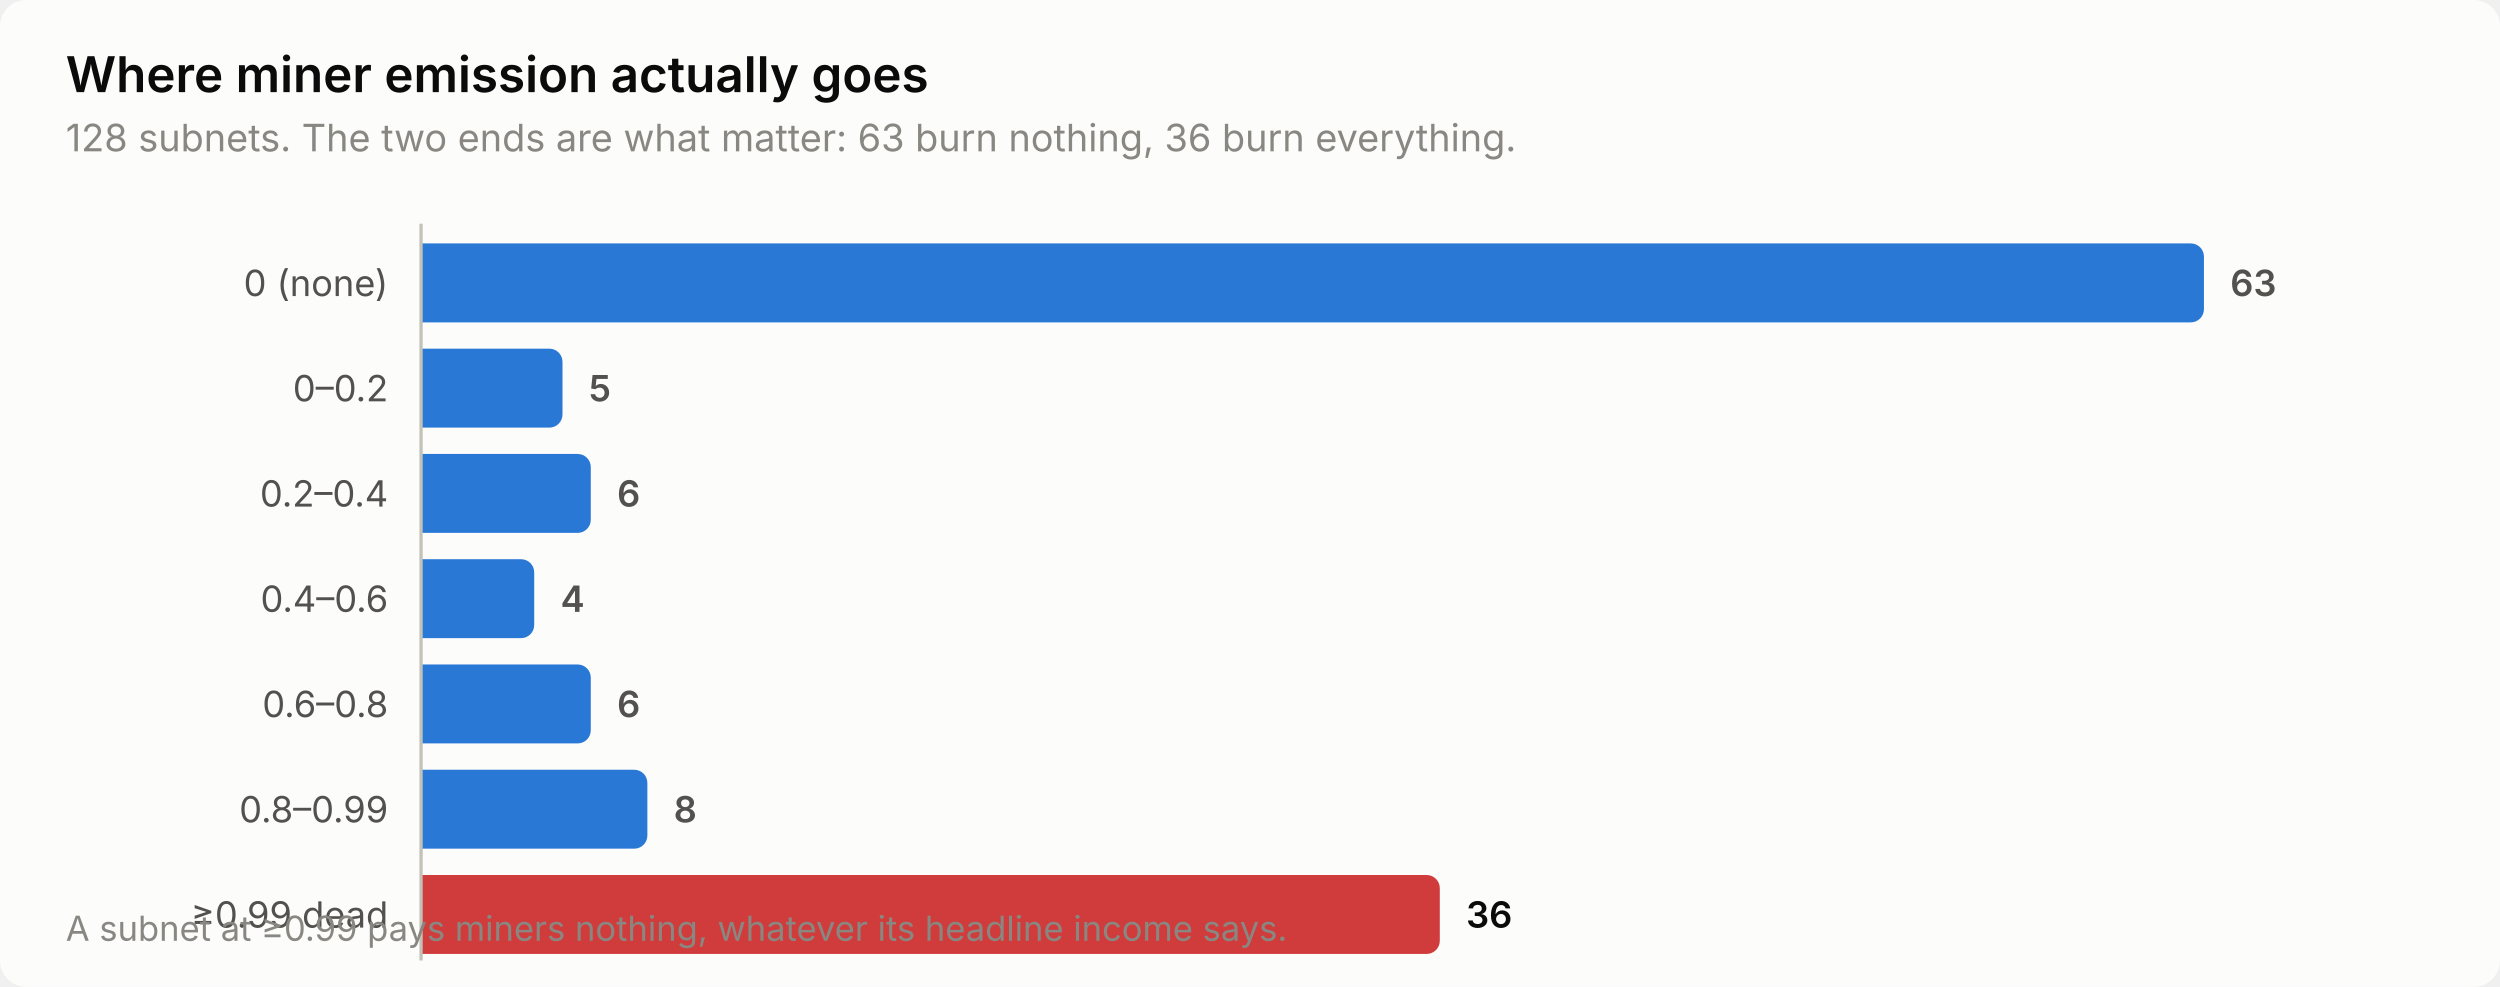
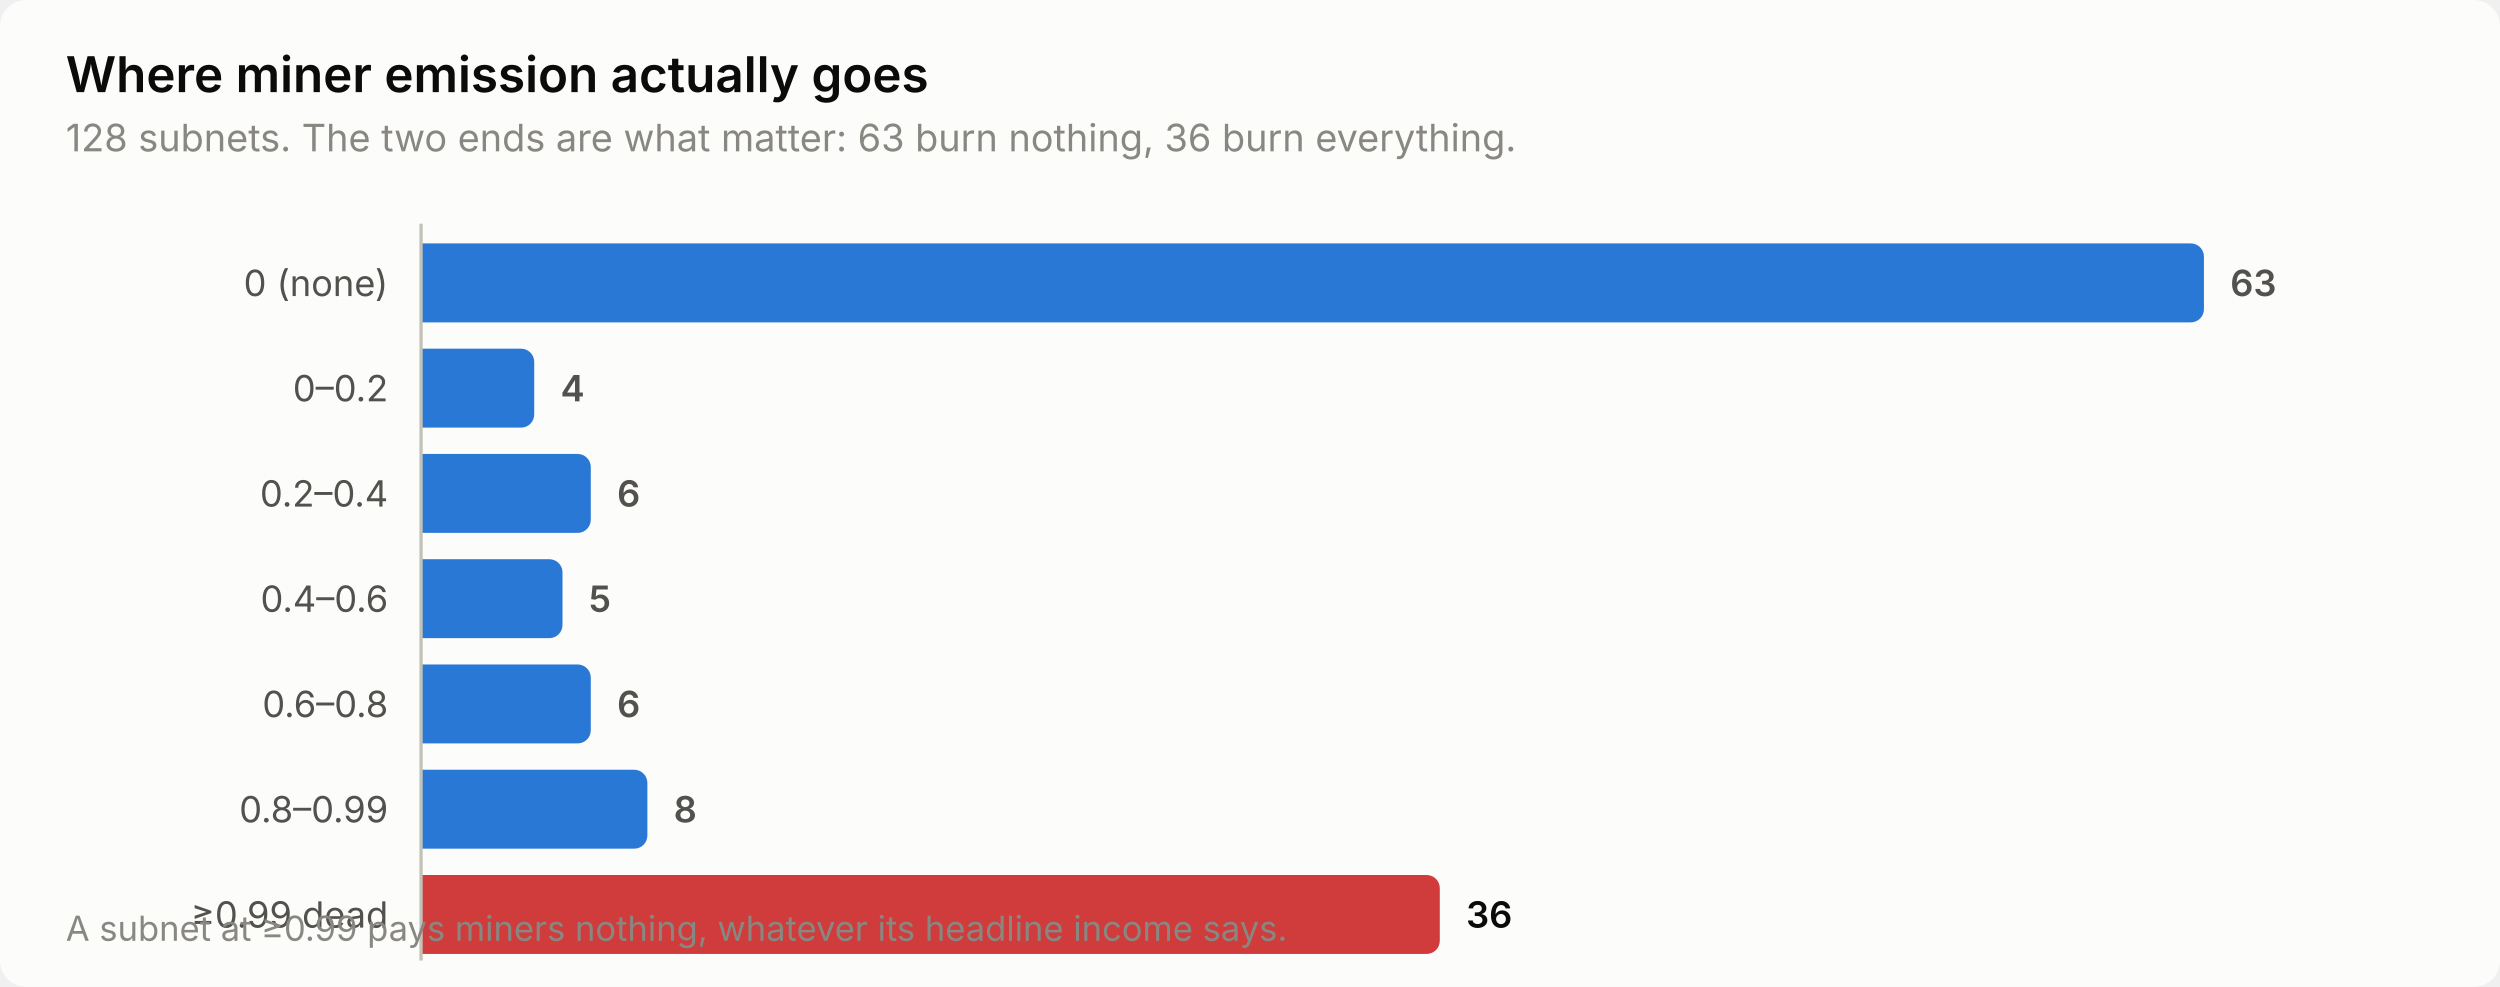
<svg xmlns="http://www.w3.org/2000/svg" width="760" height="300" viewBox="0 0 760 300" role="img" aria-label="Where miner emission actually goes">
  <style>
    text { font-family: system-ui, -apple-system, 'Segoe UI', sans-serif; }
    .t-title { font-size: 15px; font-weight: 600; }
    .t-sub { font-size: 11.5px; }
    .t-lab { font-size: 11px; }
    .t-val { font-size: 11px; font-weight: 600; font-variant-numeric: tabular-nums; }
    .t-tick { font-size: 10.5px; font-variant-numeric: tabular-nums; }

    .surface { fill: #fcfcfb; }
    .ink { fill: #0b0b0b; }
    .ink2 { fill: #52514e; }
    .muted { fill: #898781; }
    .grid { stroke: #e1e0d9; }
    .axis { stroke: #c3c2b7; }
    .accent { fill: #2a78d6; }
    .critical { fill: #d03b3b; }
    .deemph { fill: #d8d7d0; }

    @media (prefers-color-scheme: dark) {
      .surface { fill: #1a1a19; }
      .ink { fill: #ffffff; }
      .ink2 { fill: #c3c2b7; }
      .muted { fill: #898781; }
      .grid { stroke: #2c2c2a; }
      .axis { stroke: #383835; }
      .accent { fill: #3987e5; }
      .deemph { fill: #3a3a37; }
    }
</style>
  <rect class="surface" width="760" height="300" rx="8" />
  <text class="ink t-title" x="20" y="28">Where miner emission actually goes</text>
  <text class="muted t-sub" x="20" y="46">128 subnets. The two ends are what matter: 63 burn nothing, 36 burn everything.</text>
  <text class="ink2 t-lab" x="118" y="90" text-anchor="end">0 (none)</text>
  <path class="accent" d="M128.0,74.0 H666.0 a4.0,4.0 0 0 1 4.0,4.0 V94.0 a4.0,4.0 0 0 1 -4.0,4.0 H128.0 Z" />
  <text class="ink2 t-val" x="678.0" y="90">63</text>
  <text class="ink2 t-lab" x="118" y="122" text-anchor="end">0–0.2</text>
-   <path class="accent" d="M128.0,106.0 H167.0 a4.0,4.0 0 0 1 4.0,4.0 V126.0 a4.0,4.0 0 0 1 -4.0,4.0 H128.0 Z" />
-   <text class="ink2 t-val" x="179.0" y="122">5</text>
+   <path class="accent" d="M128.0,106.0 H158.4 a4.0,4.0 0 0 1 4.0,4.0 V126.0 a4.0,4.0 0 0 1 -4.0,4.0 H128.0 Z" />
+   <text class="ink2 t-val" x="170.4" y="122">4</text>
  <text class="ink2 t-lab" x="118" y="154" text-anchor="end">0.2–0.4</text>
  <path class="accent" d="M128.0,138.0 H175.6 a4.0,4.0 0 0 1 4.0,4.0 V158.0 a4.0,4.0 0 0 1 -4.0,4.0 H128.0 Z" />
  <text class="ink2 t-val" x="187.6" y="154">6</text>
  <text class="ink2 t-lab" x="118" y="186" text-anchor="end">0.4–0.6</text>
-   <path class="accent" d="M128.0,170.0 H158.4 a4.0,4.0 0 0 1 4.0,4.0 V190.0 a4.0,4.0 0 0 1 -4.0,4.0 H128.0 Z" />
-   <text class="ink2 t-val" x="170.4" y="186">4</text>
+   <path class="accent" d="M128.0,170.0 H167.0 a4.0,4.0 0 0 1 4.0,4.0 V190.0 a4.0,4.0 0 0 1 -4.0,4.0 H128.0 Z" />
+   <text class="ink2 t-val" x="179.0" y="186">5</text>
  <text class="ink2 t-lab" x="118" y="218" text-anchor="end">0.6–0.8</text>
  <path class="accent" d="M128.0,202.0 H175.6 a4.0,4.0 0 0 1 4.0,4.0 V222.0 a4.0,4.0 0 0 1 -4.0,4.0 H128.0 Z" />
  <text class="ink2 t-val" x="187.6" y="218">6</text>
  <text class="ink2 t-lab" x="118" y="250" text-anchor="end">0.8–0.99</text>
  <path class="accent" d="M128.0,234.0 H192.8 a4.0,4.0 0 0 1 4.0,4.0 V254.0 a4.0,4.0 0 0 1 -4.0,4.0 H128.0 Z" />
  <text class="ink2 t-val" x="204.8" y="250">8</text>
  <text class="ink2 t-lab" x="118" y="282" text-anchor="end">≥0.99 dead</text>
  <path class="critical" d="M128.0,266.0 H433.7 a4.0,4.0 0 0 1 4.0,4.0 V286.0 a4.0,4.0 0 0 1 -4.0,4.0 H128.0 Z" />
  <text class="ink t-val" x="445.7" y="282">36</text>
  <line class="axis" x1="128" y1="68" x2="128" y2="292" stroke-width="1" />
  <text class="muted t-tick" x="20" y="286">A subnet at ≥0.99 pays miners nothing, whatever its headline income says.</text>
</svg>
